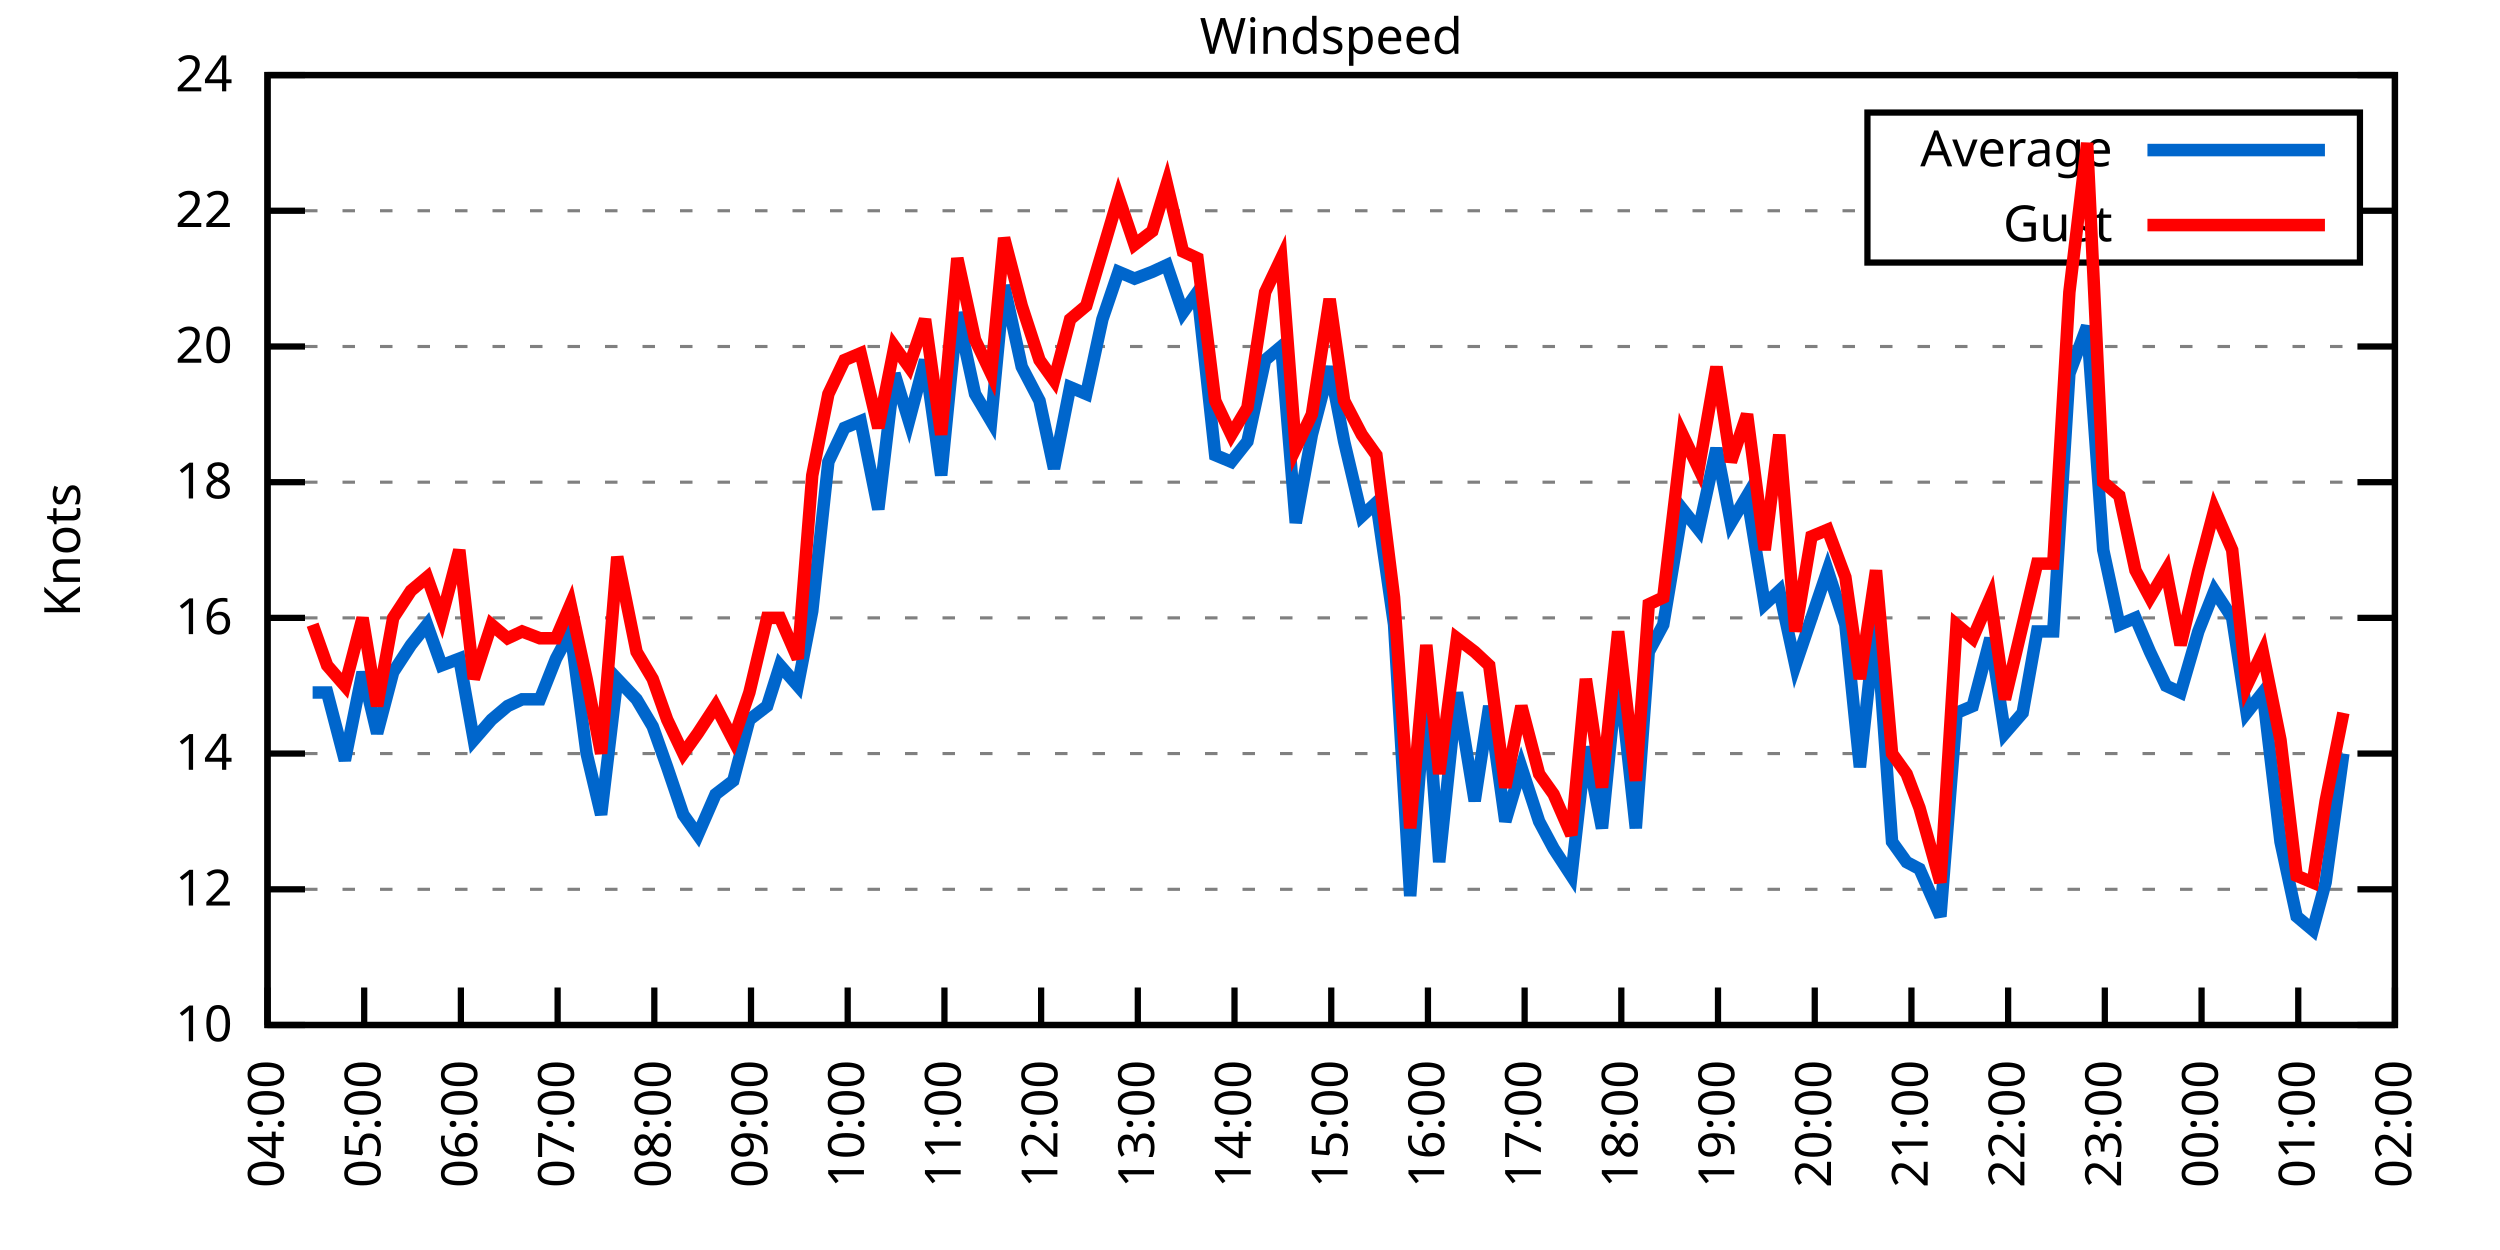
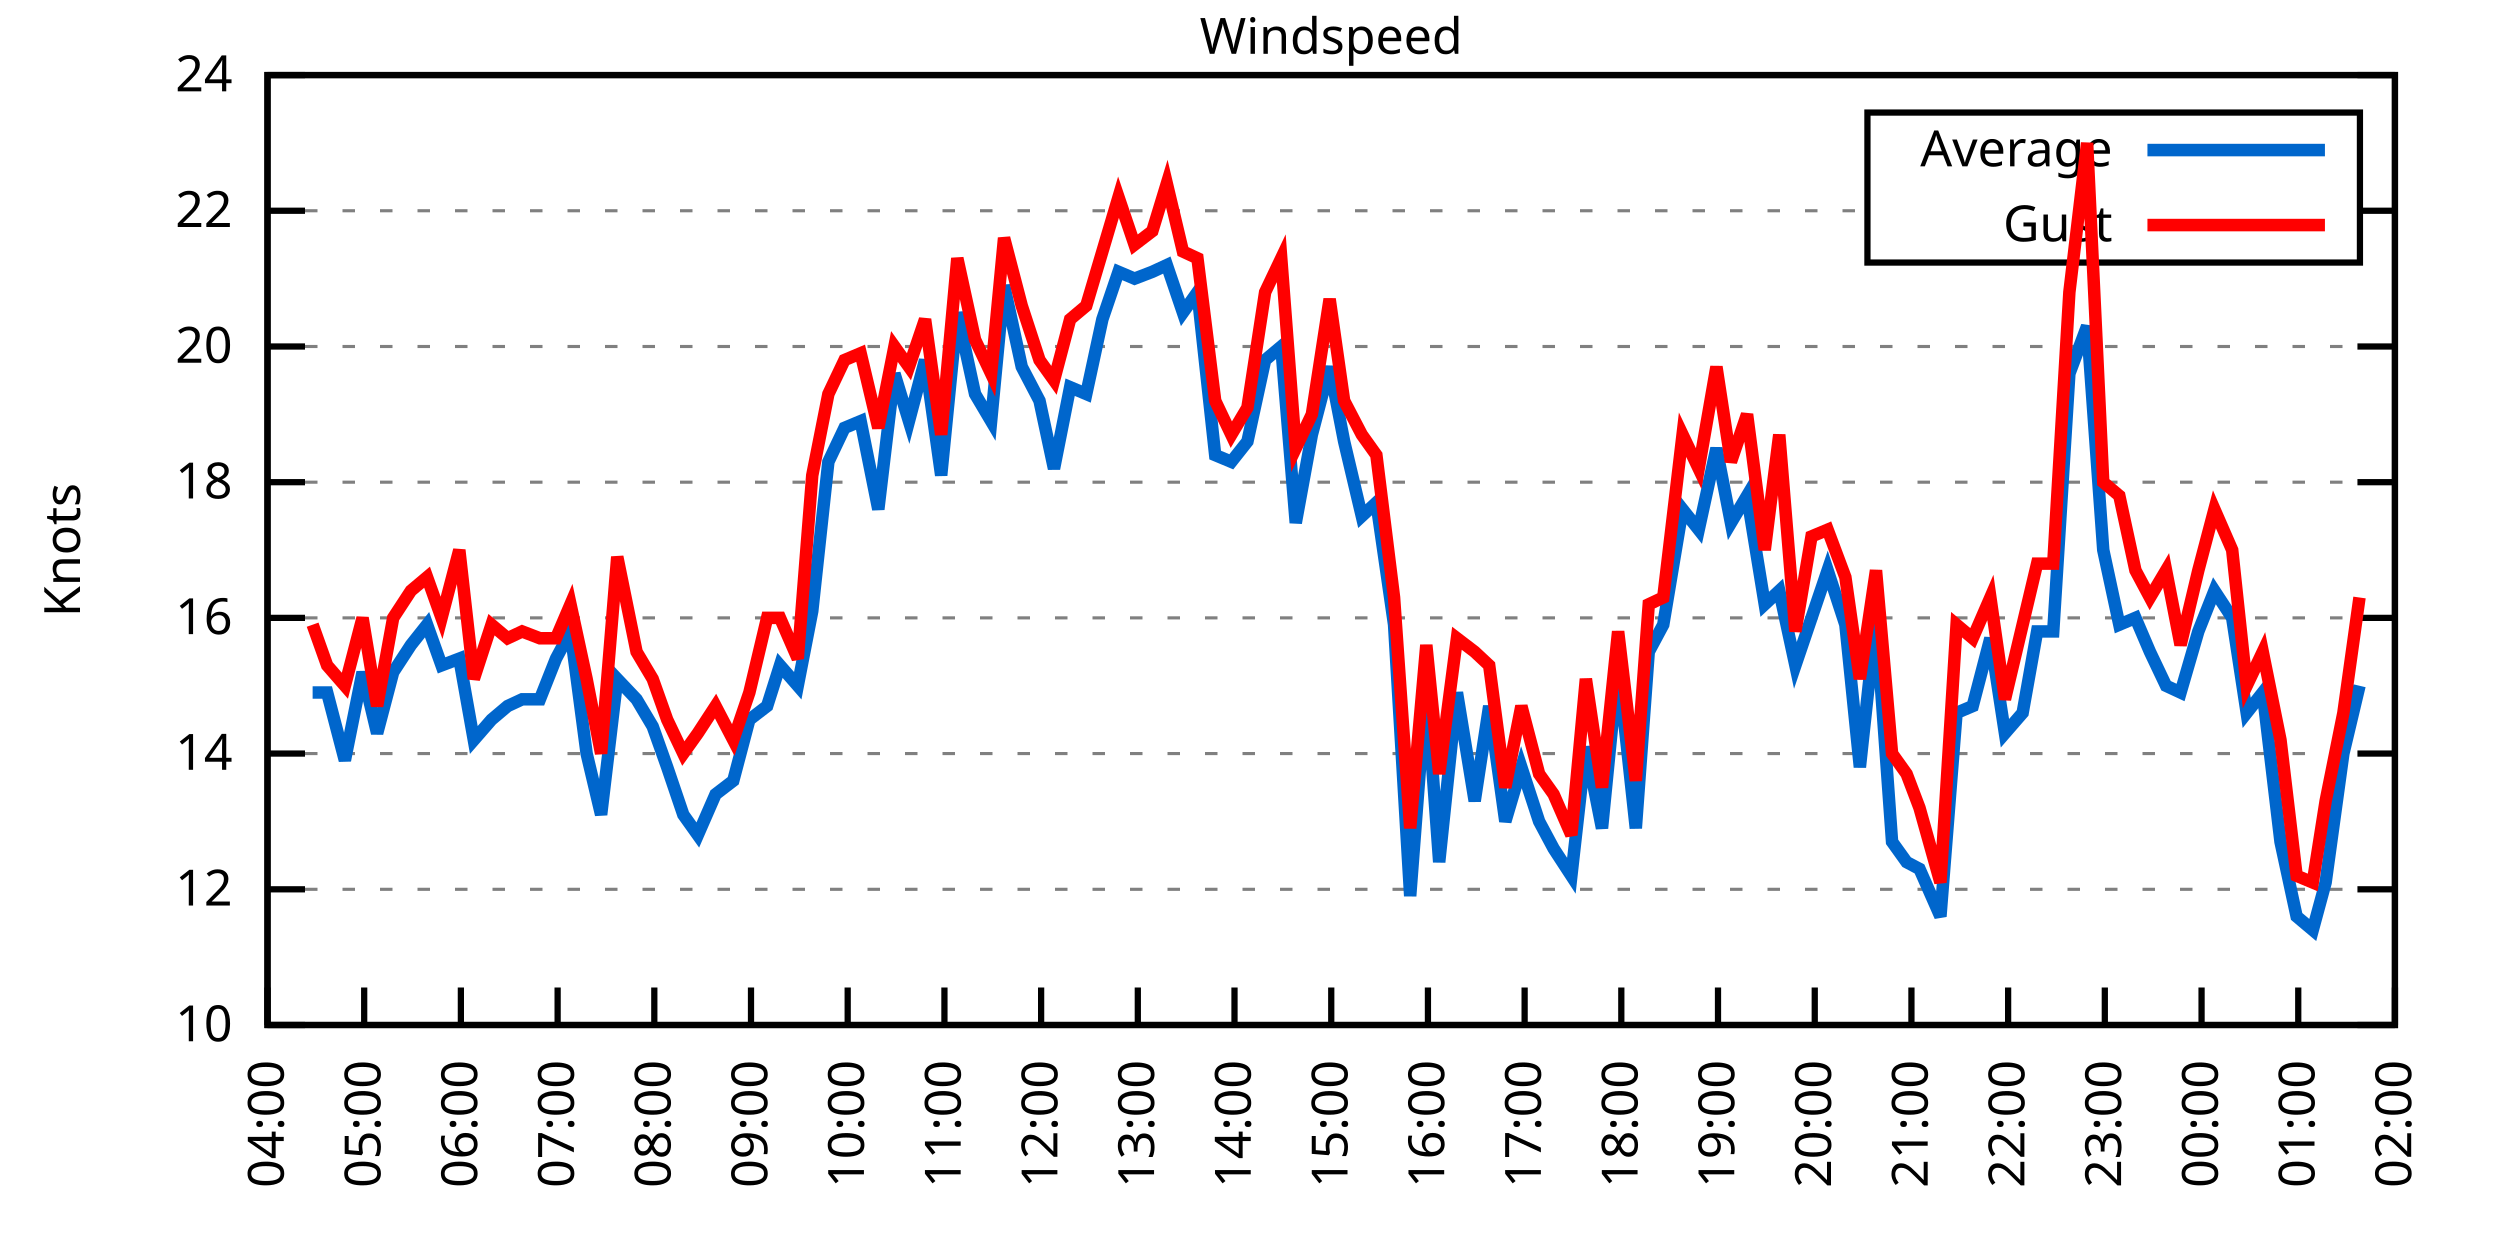
<svg xmlns="http://www.w3.org/2000/svg" xmlns:xlink="http://www.w3.org/1999/xlink" width="400" height="200" viewBox="0 0 400 200">
  <g id="gnuplot_canvas">
    <rect x="0" y="0" width="400" height="200" fill="none" />
    <defs>
      <circle id="gpDot" r="0.5" stroke-width="0.5" stroke="currentColor" />
      <path id="gpPt0" stroke-width="0.333" stroke="currentColor" d="M-1,0 h2 M0,-1 v2" />
      <path id="gpPt1" stroke-width="0.333" stroke="currentColor" d="M-1,-1 L1,1 M1,-1 L-1,1" />
      <path id="gpPt2" stroke-width="0.333" stroke="currentColor" d="M-1,0 L1,0 M0,-1 L0,1 M-1,-1 L1,1 M-1,1 L1,-1" />
      <rect id="gpPt3" stroke-width="0.333" stroke="currentColor" x="-1" y="-1" width="2" height="2" />
      <rect id="gpPt4" stroke-width="0.333" stroke="currentColor" fill="currentColor" x="-1" y="-1" width="2" height="2" />
      <circle id="gpPt5" stroke-width="0.333" stroke="currentColor" cx="0" cy="0" r="1" />
      <use xlink:href="#gpPt5" id="gpPt6" fill="currentColor" stroke="none" />
      <path id="gpPt7" stroke-width="0.333" stroke="currentColor" d="M0,-1.33 L-1.33,0.67 L1.33,0.67 z" />
      <use xlink:href="#gpPt7" id="gpPt8" fill="currentColor" stroke="none" />
      <use xlink:href="#gpPt7" id="gpPt9" stroke="currentColor" transform="rotate(180)" />
      <use xlink:href="#gpPt9" id="gpPt10" fill="currentColor" stroke="none" />
      <use xlink:href="#gpPt3" id="gpPt11" stroke="currentColor" transform="rotate(45)" />
      <use xlink:href="#gpPt11" id="gpPt12" fill="currentColor" stroke="none" />
      <path id="gpPt13" stroke-width="0.333" stroke="currentColor" d="M0,1.330 L1.265,0.411 L0.782,-1.067 L-0.782,-1.076 L-1.265,0.411 z" />
      <use xlink:href="#gpPt13" id="gpPt14" fill="currentColor" stroke="none" />
      <filter id="textbox" filterUnits="objectBoundingBox" x="0" y="0" height="1" width="1">
        <feFlood flood-color="white" flood-opacity="1" result="bgnd" />
        <feComposite in="SourceGraphic" in2="bgnd" operator="atop" />
      </filter>
      <filter id="greybox" filterUnits="objectBoundingBox" x="0" y="0" height="1" width="1">
        <feFlood flood-color="lightgrey" flood-opacity="1" result="grey" />
        <feComposite in="SourceGraphic" in2="grey" operator="atop" />
      </filter>
    </defs>
    <g fill="none" color="white" stroke="currentColor" stroke-width="1.00" stroke-linecap="butt" stroke-linejoin="miter">
</g>
    <g fill="none" color="black" stroke="currentColor" stroke-width="1.00" stroke-linecap="butt" stroke-linejoin="miter">
      <g stroke="none" shape-rendering="crispEdges">
        <polygon fill="rgb(255, 255, 255)" points="42.80,164.00 383.18,164.00 383.18,12.02 42.80,12.02 " />
      </g>
    </g>
    <g fill="none" color="black" stroke="currentColor" stroke-width="1.00" stroke-linecap="butt" stroke-linejoin="miter">
</g>
    <g fill="none" color="black" stroke="black" stroke-width="0.50" stroke-linecap="butt" stroke-linejoin="miter">
</g>
    <g fill="none" color="gray" stroke="currentColor" stroke-width="0.50" stroke-linecap="butt" stroke-linejoin="miter">
      <path stroke="gray" stroke-dasharray="2,4" class="gridline" d="M42.80,164.00 L383.19,164.00  " />
    </g>
    <g fill="none" color="gray" stroke="gray" stroke-width="1.00" stroke-linecap="butt" stroke-linejoin="miter">
</g>
    <g fill="none" color="black" stroke="currentColor" stroke-width="1.00" stroke-linecap="butt" stroke-linejoin="miter">
      <path stroke="black" d="M42.80,164.00 L48.80,164.00 M383.19,164.00 L377.19,164.00  " />
      <g transform="translate(37.20,166.60)" stroke="none" fill="black" font-family="Sans" font-size="8.00" text-anchor="end">
        <text>
          <tspan font-family="Sans"> 10</tspan>
        </text>
      </g>
    </g>
    <g fill="none" color="black" stroke="currentColor" stroke-width="1.00" stroke-linecap="butt" stroke-linejoin="miter">
</g>
    <g fill="none" color="black" stroke="black" stroke-width="0.50" stroke-linecap="butt" stroke-linejoin="miter">
</g>
    <g fill="none" color="gray" stroke="currentColor" stroke-width="0.50" stroke-linecap="butt" stroke-linejoin="miter">
      <path stroke="gray" stroke-dasharray="2,4" class="gridline" d="M42.80,142.29 L383.19,142.29  " />
    </g>
    <g fill="none" color="gray" stroke="gray" stroke-width="1.00" stroke-linecap="butt" stroke-linejoin="miter">
</g>
    <g fill="none" color="black" stroke="currentColor" stroke-width="1.00" stroke-linecap="butt" stroke-linejoin="miter">
      <path stroke="black" d="M42.80,142.29 L48.80,142.29 M383.19,142.29 L377.19,142.29  " />
      <g transform="translate(37.20,144.89)" stroke="none" fill="black" font-family="Sans" font-size="8.00" text-anchor="end">
        <text>
          <tspan font-family="Sans"> 12</tspan>
        </text>
      </g>
    </g>
    <g fill="none" color="black" stroke="currentColor" stroke-width="1.00" stroke-linecap="butt" stroke-linejoin="miter">
</g>
    <g fill="none" color="black" stroke="black" stroke-width="0.50" stroke-linecap="butt" stroke-linejoin="miter">
</g>
    <g fill="none" color="gray" stroke="currentColor" stroke-width="0.50" stroke-linecap="butt" stroke-linejoin="miter">
      <path stroke="gray" stroke-dasharray="2,4" class="gridline" d="M42.80,120.57 L383.19,120.57  " />
    </g>
    <g fill="none" color="gray" stroke="gray" stroke-width="1.00" stroke-linecap="butt" stroke-linejoin="miter">
</g>
    <g fill="none" color="black" stroke="currentColor" stroke-width="1.00" stroke-linecap="butt" stroke-linejoin="miter">
      <path stroke="black" d="M42.80,120.57 L48.80,120.57 M383.19,120.57 L377.19,120.57  " />
      <g transform="translate(37.20,123.17)" stroke="none" fill="black" font-family="Sans" font-size="8.00" text-anchor="end">
        <text>
          <tspan font-family="Sans"> 14</tspan>
        </text>
      </g>
    </g>
    <g fill="none" color="black" stroke="currentColor" stroke-width="1.00" stroke-linecap="butt" stroke-linejoin="miter">
</g>
    <g fill="none" color="black" stroke="black" stroke-width="0.50" stroke-linecap="butt" stroke-linejoin="miter">
</g>
    <g fill="none" color="gray" stroke="currentColor" stroke-width="0.50" stroke-linecap="butt" stroke-linejoin="miter">
      <path stroke="gray" stroke-dasharray="2,4" class="gridline" d="M42.80,98.86 L383.19,98.86  " />
    </g>
    <g fill="none" color="gray" stroke="gray" stroke-width="1.00" stroke-linecap="butt" stroke-linejoin="miter">
</g>
    <g fill="none" color="black" stroke="currentColor" stroke-width="1.00" stroke-linecap="butt" stroke-linejoin="miter">
      <path stroke="black" d="M42.80,98.86 L48.80,98.86 M383.19,98.86 L377.19,98.86  " />
      <g transform="translate(37.20,101.46)" stroke="none" fill="black" font-family="Sans" font-size="8.00" text-anchor="end">
        <text>
          <tspan font-family="Sans"> 16</tspan>
        </text>
      </g>
    </g>
    <g fill="none" color="black" stroke="currentColor" stroke-width="1.00" stroke-linecap="butt" stroke-linejoin="miter">
</g>
    <g fill="none" color="black" stroke="black" stroke-width="0.50" stroke-linecap="butt" stroke-linejoin="miter">
</g>
    <g fill="none" color="gray" stroke="currentColor" stroke-width="0.50" stroke-linecap="butt" stroke-linejoin="miter">
      <path stroke="gray" stroke-dasharray="2,4" class="gridline" d="M42.80,77.15 L383.19,77.15  " />
    </g>
    <g fill="none" color="gray" stroke="gray" stroke-width="1.00" stroke-linecap="butt" stroke-linejoin="miter">
</g>
    <g fill="none" color="black" stroke="currentColor" stroke-width="1.00" stroke-linecap="butt" stroke-linejoin="miter">
      <path stroke="black" d="M42.80,77.15 L48.80,77.15 M383.19,77.15 L377.19,77.15  " />
      <g transform="translate(37.20,79.75)" stroke="none" fill="black" font-family="Sans" font-size="8.00" text-anchor="end">
        <text>
          <tspan font-family="Sans"> 18</tspan>
        </text>
      </g>
    </g>
    <g fill="none" color="black" stroke="currentColor" stroke-width="1.00" stroke-linecap="butt" stroke-linejoin="miter">
</g>
    <g fill="none" color="black" stroke="black" stroke-width="0.50" stroke-linecap="butt" stroke-linejoin="miter">
</g>
    <g fill="none" color="gray" stroke="currentColor" stroke-width="0.50" stroke-linecap="butt" stroke-linejoin="miter">
      <path stroke="gray" stroke-dasharray="2,4" class="gridline" d="M42.80,55.44 L383.19,55.44  " />
    </g>
    <g fill="none" color="gray" stroke="gray" stroke-width="1.00" stroke-linecap="butt" stroke-linejoin="miter">
</g>
    <g fill="none" color="black" stroke="currentColor" stroke-width="1.00" stroke-linecap="butt" stroke-linejoin="miter">
      <path stroke="black" d="M42.80,55.44 L48.80,55.44 M383.19,55.44 L377.19,55.44  " />
      <g transform="translate(37.20,58.04)" stroke="none" fill="black" font-family="Sans" font-size="8.00" text-anchor="end">
        <text>
          <tspan font-family="Sans"> 20</tspan>
        </text>
      </g>
    </g>
    <g fill="none" color="black" stroke="currentColor" stroke-width="1.00" stroke-linecap="butt" stroke-linejoin="miter">
</g>
    <g fill="none" color="black" stroke="black" stroke-width="0.50" stroke-linecap="butt" stroke-linejoin="miter">
</g>
    <g fill="none" color="gray" stroke="currentColor" stroke-width="0.50" stroke-linecap="butt" stroke-linejoin="miter">
      <path stroke="gray" stroke-dasharray="2,4" class="gridline" d="M42.80,33.72 L298.79,33.72 M377.59,33.72 L383.19,33.72  " />
    </g>
    <g fill="none" color="gray" stroke="gray" stroke-width="1.00" stroke-linecap="butt" stroke-linejoin="miter">
</g>
    <g fill="none" color="black" stroke="currentColor" stroke-width="1.00" stroke-linecap="butt" stroke-linejoin="miter">
      <path stroke="black" d="M42.80,33.72 L48.80,33.72 M383.19,33.72 L377.19,33.72  " />
      <g transform="translate(37.20,36.32)" stroke="none" fill="black" font-family="Sans" font-size="8.00" text-anchor="end">
        <text>
          <tspan font-family="Sans"> 22</tspan>
        </text>
      </g>
    </g>
    <g fill="none" color="black" stroke="currentColor" stroke-width="1.00" stroke-linecap="butt" stroke-linejoin="miter">
</g>
    <g fill="none" color="black" stroke="black" stroke-width="0.50" stroke-linecap="butt" stroke-linejoin="miter">
</g>
    <g fill="none" color="gray" stroke="currentColor" stroke-width="0.50" stroke-linecap="butt" stroke-linejoin="miter">
      <path stroke="gray" stroke-dasharray="2,4" class="gridline" d="M42.80,12.01 L383.19,12.01  " />
    </g>
    <g fill="none" color="gray" stroke="gray" stroke-width="1.00" stroke-linecap="butt" stroke-linejoin="miter">
</g>
    <g fill="none" color="black" stroke="currentColor" stroke-width="1.00" stroke-linecap="butt" stroke-linejoin="miter">
      <path stroke="black" d="M42.80,12.01 L48.80,12.01 M383.19,12.01 L377.19,12.01  " />
      <g transform="translate(37.20,14.61)" stroke="none" fill="black" font-family="Sans" font-size="8.00" text-anchor="end">
        <text>
          <tspan font-family="Sans"> 24</tspan>
        </text>
      </g>
    </g>
    <g fill="none" color="black" stroke="currentColor" stroke-width="1.00" stroke-linecap="butt" stroke-linejoin="miter">
      <path stroke="black" d="M42.80,164.00 L42.80,158.00  " />
      <g transform="translate(45.40,169.60) rotate(270.00)" stroke="none" fill="black" font-family="Sans" font-size="8.00" text-anchor="end">
        <text>
          <tspan font-family="Sans">04:00</tspan>
        </text>
      </g>
    </g>
    <g fill="none" color="black" stroke="currentColor" stroke-width="1.00" stroke-linecap="butt" stroke-linejoin="miter">
      <path stroke="black" d="M58.27,164.00 L58.27,158.00  " />
      <g transform="translate(60.87,169.60) rotate(270.00)" stroke="none" fill="black" font-family="Sans" font-size="8.00" text-anchor="end">
        <text>
          <tspan font-family="Sans">05:00</tspan>
        </text>
      </g>
    </g>
    <g fill="none" color="black" stroke="currentColor" stroke-width="1.00" stroke-linecap="butt" stroke-linejoin="miter">
      <path stroke="black" d="M73.74,164.00 L73.74,158.00  " />
      <g transform="translate(76.34,169.60) rotate(270.00)" stroke="none" fill="black" font-family="Sans" font-size="8.00" text-anchor="end">
        <text>
          <tspan font-family="Sans">06:00</tspan>
        </text>
      </g>
    </g>
    <g fill="none" color="black" stroke="currentColor" stroke-width="1.00" stroke-linecap="butt" stroke-linejoin="miter">
      <path stroke="black" d="M89.22,164.00 L89.22,158.00  " />
      <g transform="translate(91.82,169.60) rotate(270.00)" stroke="none" fill="black" font-family="Sans" font-size="8.00" text-anchor="end">
        <text>
          <tspan font-family="Sans">07:00</tspan>
        </text>
      </g>
    </g>
    <g fill="none" color="black" stroke="currentColor" stroke-width="1.00" stroke-linecap="butt" stroke-linejoin="miter">
      <path stroke="black" d="M104.69,164.00 L104.69,158.00  " />
      <g transform="translate(107.29,169.60) rotate(270.00)" stroke="none" fill="black" font-family="Sans" font-size="8.00" text-anchor="end">
        <text>
          <tspan font-family="Sans">08:00</tspan>
        </text>
      </g>
    </g>
    <g fill="none" color="black" stroke="currentColor" stroke-width="1.00" stroke-linecap="butt" stroke-linejoin="miter">
      <path stroke="black" d="M120.16,164.00 L120.16,158.00  " />
      <g transform="translate(122.76,169.60) rotate(270.00)" stroke="none" fill="black" font-family="Sans" font-size="8.00" text-anchor="end">
        <text>
          <tspan font-family="Sans">09:00</tspan>
        </text>
      </g>
    </g>
    <g fill="none" color="black" stroke="currentColor" stroke-width="1.00" stroke-linecap="butt" stroke-linejoin="miter">
      <path stroke="black" d="M135.63,164.00 L135.63,158.00  " />
      <g transform="translate(138.23,169.60) rotate(270.00)" stroke="none" fill="black" font-family="Sans" font-size="8.00" text-anchor="end">
        <text>
          <tspan font-family="Sans">10:00</tspan>
        </text>
      </g>
    </g>
    <g fill="none" color="black" stroke="currentColor" stroke-width="1.00" stroke-linecap="butt" stroke-linejoin="miter">
      <path stroke="black" d="M151.11,164.00 L151.11,158.00  " />
      <g transform="translate(153.71,169.60) rotate(270.00)" stroke="none" fill="black" font-family="Sans" font-size="8.00" text-anchor="end">
        <text>
          <tspan font-family="Sans">11:00</tspan>
        </text>
      </g>
    </g>
    <g fill="none" color="black" stroke="currentColor" stroke-width="1.00" stroke-linecap="butt" stroke-linejoin="miter">
      <path stroke="black" d="M166.58,164.00 L166.58,158.00  " />
      <g transform="translate(169.18,169.60) rotate(270.00)" stroke="none" fill="black" font-family="Sans" font-size="8.00" text-anchor="end">
        <text>
          <tspan font-family="Sans">12:00</tspan>
        </text>
      </g>
    </g>
    <g fill="none" color="black" stroke="currentColor" stroke-width="1.00" stroke-linecap="butt" stroke-linejoin="miter">
      <path stroke="black" d="M182.05,164.00 L182.05,158.00  " />
      <g transform="translate(184.65,169.60) rotate(270.00)" stroke="none" fill="black" font-family="Sans" font-size="8.00" text-anchor="end">
        <text>
          <tspan font-family="Sans">13:00</tspan>
        </text>
      </g>
    </g>
    <g fill="none" color="black" stroke="currentColor" stroke-width="1.00" stroke-linecap="butt" stroke-linejoin="miter">
      <path stroke="black" d="M197.52,164.00 L197.52,158.00  " />
      <g transform="translate(200.12,169.60) rotate(270.00)" stroke="none" fill="black" font-family="Sans" font-size="8.00" text-anchor="end">
        <text>
          <tspan font-family="Sans">14:00</tspan>
        </text>
      </g>
    </g>
    <g fill="none" color="black" stroke="currentColor" stroke-width="1.00" stroke-linecap="butt" stroke-linejoin="miter">
      <path stroke="black" d="M213.00,164.00 L213.00,158.00  " />
      <g transform="translate(215.60,169.60) rotate(270.00)" stroke="none" fill="black" font-family="Sans" font-size="8.00" text-anchor="end">
        <text>
          <tspan font-family="Sans">15:00</tspan>
        </text>
      </g>
    </g>
    <g fill="none" color="black" stroke="currentColor" stroke-width="1.00" stroke-linecap="butt" stroke-linejoin="miter">
      <path stroke="black" d="M228.47,164.00 L228.47,158.00  " />
      <g transform="translate(231.07,169.60) rotate(270.00)" stroke="none" fill="black" font-family="Sans" font-size="8.00" text-anchor="end">
        <text>
          <tspan font-family="Sans">16:00</tspan>
        </text>
      </g>
    </g>
    <g fill="none" color="black" stroke="currentColor" stroke-width="1.00" stroke-linecap="butt" stroke-linejoin="miter">
      <path stroke="black" d="M243.94,164.00 L243.94,158.00  " />
      <g transform="translate(246.54,169.60) rotate(270.00)" stroke="none" fill="black" font-family="Sans" font-size="8.00" text-anchor="end">
        <text>
          <tspan font-family="Sans">17:00</tspan>
        </text>
      </g>
    </g>
    <g fill="none" color="black" stroke="currentColor" stroke-width="1.00" stroke-linecap="butt" stroke-linejoin="miter">
      <path stroke="black" d="M259.41,164.00 L259.41,158.00  " />
      <g transform="translate(262.01,169.60) rotate(270.00)" stroke="none" fill="black" font-family="Sans" font-size="8.00" text-anchor="end">
        <text>
          <tspan font-family="Sans">18:00</tspan>
        </text>
      </g>
    </g>
    <g fill="none" color="black" stroke="currentColor" stroke-width="1.00" stroke-linecap="butt" stroke-linejoin="miter">
      <path stroke="black" d="M274.88,164.00 L274.88,158.00  " />
      <g transform="translate(277.48,169.60) rotate(270.00)" stroke="none" fill="black" font-family="Sans" font-size="8.00" text-anchor="end">
        <text>
          <tspan font-family="Sans">19:00</tspan>
        </text>
      </g>
    </g>
    <g fill="none" color="black" stroke="currentColor" stroke-width="1.00" stroke-linecap="butt" stroke-linejoin="miter">
      <path stroke="black" d="M290.36,164.00 L290.36,158.00  " />
      <g transform="translate(292.96,169.60) rotate(270.00)" stroke="none" fill="black" font-family="Sans" font-size="8.00" text-anchor="end">
        <text>
          <tspan font-family="Sans">20:00</tspan>
        </text>
      </g>
    </g>
    <g fill="none" color="black" stroke="currentColor" stroke-width="1.00" stroke-linecap="butt" stroke-linejoin="miter">
      <path stroke="black" d="M305.83,164.00 L305.83,158.00  " />
      <g transform="translate(308.43,169.60) rotate(270.00)" stroke="none" fill="black" font-family="Sans" font-size="8.00" text-anchor="end">
        <text>
          <tspan font-family="Sans">21:00</tspan>
        </text>
      </g>
    </g>
    <g fill="none" color="black" stroke="currentColor" stroke-width="1.00" stroke-linecap="butt" stroke-linejoin="miter">
      <path stroke="black" d="M321.30,164.00 L321.30,158.00  " />
      <g transform="translate(323.90,169.60) rotate(270.00)" stroke="none" fill="black" font-family="Sans" font-size="8.00" text-anchor="end">
        <text>
          <tspan font-family="Sans">22:00</tspan>
        </text>
      </g>
    </g>
    <g fill="none" color="black" stroke="currentColor" stroke-width="1.00" stroke-linecap="butt" stroke-linejoin="miter">
      <path stroke="black" d="M336.77,164.00 L336.77,158.00  " />
      <g transform="translate(339.37,169.60) rotate(270.00)" stroke="none" fill="black" font-family="Sans" font-size="8.00" text-anchor="end">
        <text>
          <tspan font-family="Sans">23:00</tspan>
        </text>
      </g>
    </g>
    <g fill="none" color="black" stroke="currentColor" stroke-width="1.00" stroke-linecap="butt" stroke-linejoin="miter">
      <path stroke="black" d="M352.25,164.00 L352.25,158.00  " />
      <g transform="translate(354.85,169.60) rotate(270.00)" stroke="none" fill="black" font-family="Sans" font-size="8.00" text-anchor="end">
        <text>
          <tspan font-family="Sans">00:00</tspan>
        </text>
      </g>
    </g>
    <g fill="none" color="black" stroke="currentColor" stroke-width="1.00" stroke-linecap="butt" stroke-linejoin="miter">
      <path stroke="black" d="M367.72,164.00 L367.72,158.00  " />
      <g transform="translate(370.32,169.60) rotate(270.00)" stroke="none" fill="black" font-family="Sans" font-size="8.00" text-anchor="end">
        <text>
          <tspan font-family="Sans">01:00</tspan>
        </text>
      </g>
    </g>
    <g fill="none" color="black" stroke="currentColor" stroke-width="1.00" stroke-linecap="butt" stroke-linejoin="miter">
      <path stroke="black" d="M383.19,164.00 L383.19,158.00  " />
      <g transform="translate(385.79,169.60) rotate(270.00)" stroke="none" fill="black" font-family="Sans" font-size="8.00" text-anchor="end">
        <text>
          <tspan font-family="Sans">02:00</tspan>
        </text>
      </g>
    </g>
    <g fill="none" color="black" stroke="currentColor" stroke-width="1.00" stroke-linecap="butt" stroke-linejoin="miter">
</g>
    <g fill="none" color="black" stroke="currentColor" stroke-width="1.00" stroke-linecap="butt" stroke-linejoin="miter">
      <path stroke="black" d="M42.80,12.01 L42.80,164.00 L383.19,164.00 L383.19,12.01 L42.80,12.01 Z  " />
    </g>
    <g fill="none" color="black" stroke="currentColor" stroke-width="1.00" stroke-linecap="butt" stroke-linejoin="miter">
</g>
    <g fill="none" color="black" stroke="currentColor" stroke-width="1.00" stroke-linecap="butt" stroke-linejoin="miter">
      <path stroke="black" d="M298.79,42.01 L298.79,18.01 L377.59,18.01 L377.59,42.01 L298.79,42.01 Z  " />
    </g>
    <g id="Windspeed_plot_1">
      <g fill="none" color="white" stroke="black" stroke-width="2.00" stroke-linecap="butt" stroke-linejoin="miter">
</g>
      <g fill="none" color="black" stroke="currentColor" stroke-width="2.00" stroke-linecap="butt" stroke-linejoin="miter">
        <g transform="translate(337.99,26.61)" stroke="none" fill="black" font-family="Sans" font-size="8.00" text-anchor="end">
          <text>
            <tspan font-family="Sans">Average</tspan>
          </text>
        </g>
      </g>
      <g fill="none" color="black" stroke="currentColor" stroke-width="2.00" stroke-linecap="butt" stroke-linejoin="miter">
-         <path stroke="rgb(  0, 102, 204)" d="M343.59,24.01 L371.99,24.01 M50.02,110.80 L52.34,110.80 L55.18,121.66 L58.01,107.55 L60.34,117.32 L62.91,107.55   L65.75,103.20 L68.33,99.95 L70.65,106.46 L73.49,105.38 L75.81,118.40 L78.64,115.15 L81.22,112.97 L83.54,111.89   L86.38,111.89 L88.96,105.38 L91.28,101.03 L93.86,120.57 L96.18,130.35 L98.76,108.63 L101.85,111.89 L104.43,116.23   L106.75,122.75 L109.33,130.35 L111.65,133.60 L114.49,127.09 L117.32,124.92 L119.90,115.15 L122.74,112.97 L124.80,106.46   L127.64,109.72 L129.96,97.78 L132.54,73.89 L135.12,68.46 L137.70,67.38 L140.53,81.49 L143.11,59.78 L145.43,67.38   L148.01,57.61 L150.59,76.06 L153.17,50.01 L156.01,63.04 L158.58,67.38 L160.65,45.66 L163.48,58.69 L166.32,64.12   L168.64,74.98 L171.22,61.95 L173.80,63.04 L176.38,51.09 L178.96,43.49 L181.53,44.58 L184.37,43.49 L186.69,42.41   L189.27,50.01 L191.59,46.75 L194.43,72.81 L197.01,73.89 L199.59,70.63 L202.42,57.61 L205.00,55.44 L207.32,83.66   L209.90,69.55 L212.74,58.69 L215.06,70.63 L217.89,82.58 L220.22,80.41 L223.05,99.95 L225.63,143.37 L228.21,109.72   L230.27,137.94 L233.11,110.80 L235.95,128.17 L238.27,112.97 L240.85,131.43 L243.42,122.75 L246.26,131.43 L248.58,135.77   L251.42,140.12 L253.74,119.49 L256.32,132.52 L258.90,106.46 L261.73,132.52 L263.80,104.29 L266.12,99.95 L269.21,81.49   L271.79,84.75 L274.63,71.72 L276.95,83.66 L279.53,79.32 L282.36,96.69 L284.68,94.52 L287.26,106.46 L289.84,98.86   L292.42,91.26 L295.26,99.95 L297.58,122.75 L300.16,98.86 L302.73,134.69 L305.06,137.94 L307.12,139.03 L310.47,146.63   L313.05,114.06 L315.63,112.97 L318.46,102.12 L320.79,117.32 L323.62,114.06 L325.94,101.03 L328.52,101.03 L331.10,59.78   L333.94,52.18 L336.52,88.00 L339.09,99.95 L341.67,98.86 L343.99,104.29 L346.57,109.72 L348.89,110.80 L351.73,101.03   L354.31,94.52 L357.15,98.86 L359.47,114.06 L362.04,110.80 L364.88,134.69 L367.46,146.63 L370.04,148.80 L372.10,141.20   L374.94,120.57  " />
+         <path stroke="rgb(  0, 102, 204)" d="M343.59,24.01 L371.99,24.01 M50.02,110.80 L52.34,110.80 L55.18,121.66 L58.01,107.55 L60.34,117.32 L62.91,107.55   L65.75,103.20 L68.33,99.95 L70.65,106.46 L73.49,105.38 L75.81,118.40 L78.64,115.15 L81.22,112.97 L83.54,111.89   L86.38,111.89 L88.96,105.38 L91.28,101.03 L93.86,120.57 L96.18,130.35 L98.76,108.63 L101.85,111.89 L104.43,116.23   L106.75,122.75 L109.33,130.35 L111.65,133.60 L114.49,127.09 L117.32,124.92 L119.90,115.15 L122.74,112.97 L124.80,106.46   L127.64,109.72 L129.96,97.78 L132.54,73.89 L135.12,68.46 L137.70,67.38 L140.53,81.49 L143.11,59.78 L145.43,67.38   L148.01,57.61 L150.59,76.06 L153.17,50.01 L156.01,63.04 L158.58,67.38 L160.65,45.66 L163.48,58.69 L166.32,64.12   L168.64,74.98 L171.22,61.95 L173.80,63.04 L176.38,51.09 L178.96,43.49 L181.53,44.58 L184.37,43.49 L186.69,42.41   L189.27,50.01 L191.59,46.75 L194.43,72.81 L197.01,73.89 L199.59,70.63 L202.42,57.61 L205.00,55.44 L207.32,83.66   L209.90,69.55 L212.74,58.69 L215.06,70.63 L217.89,82.58 L220.22,80.41 L223.05,99.95 L225.63,143.37 L228.21,109.72   L230.27,137.94 L233.11,110.80 L235.95,128.17 L238.27,112.97 L240.85,131.43 L243.42,122.75 L246.26,131.43 L248.58,135.77   L251.42,140.12 L253.74,119.49 L256.32,132.52 L258.90,106.46 L261.73,132.52 L263.80,104.29 L266.12,99.95 L269.21,81.49   L271.79,84.75 L274.63,71.72 L276.95,83.66 L279.53,79.32 L282.36,96.69 L284.68,94.52 L287.26,106.46 L289.84,98.86   L292.42,91.26 L295.26,99.95 L297.58,122.75 L300.16,98.86 L302.73,134.69 L305.06,137.94 L307.12,139.03 L310.47,146.63   L313.05,114.06 L315.63,112.97 L318.46,102.12 L320.79,117.32 L323.62,114.06 L325.94,101.03 L328.52,101.03 L331.10,59.78   L333.94,52.18 L336.52,88.00 L339.09,99.95 L341.67,98.86 L343.99,104.29 L346.57,109.72 L348.89,110.80 L351.73,101.03   L354.31,94.52 L357.15,98.86 L359.47,114.06 L362.04,110.80 L364.88,134.69 L367.46,146.63 L370.04,148.80 L372.10,141.20   L374.94,120.57 L377.52,109.72  " />
      </g>
    </g>
    <g id="Windspeed_plot_2">
      <g fill="none" color="black" stroke="currentColor" stroke-width="2.00" stroke-linecap="butt" stroke-linejoin="miter">
        <g transform="translate(337.99,38.61)" stroke="none" fill="black" font-family="Sans" font-size="8.00" text-anchor="end">
          <text>
            <tspan font-family="Sans">Gust</tspan>
          </text>
        </g>
      </g>
      <g fill="none" color="black" stroke="currentColor" stroke-width="2.00" stroke-linecap="butt" stroke-linejoin="miter">
-         <path stroke="rgb(255,   0,   0)" d="M343.59,36.01 L371.99,36.01 M50.02,99.95 L52.34,106.46 L55.18,109.72 L58.01,98.86 L60.34,112.97 L62.91,98.86   L65.75,94.52 L68.33,92.35 L70.65,98.86 L73.49,88.00 L75.81,108.63 L78.64,99.95 L81.22,102.12 L83.54,101.03   L86.38,102.12 L88.96,102.12 L91.28,96.69 L93.86,108.63 L96.18,120.57 L98.76,89.09 L101.85,104.29 L104.43,108.63   L106.75,115.15 L109.33,120.57 L111.65,117.32 L114.49,112.97 L117.32,118.40 L119.90,110.80 L122.74,98.86 L124.80,98.86   L127.64,105.38 L129.96,76.06 L132.54,63.04 L135.12,57.61 L137.70,56.52 L140.53,68.46 L143.11,55.44 L145.43,58.69   L148.01,51.09 L150.59,69.55 L153.17,41.32 L156.01,54.35 L158.58,59.78 L160.65,38.07 L163.48,48.92 L166.32,57.61   L168.64,60.86 L171.22,51.09 L173.80,48.92 L176.38,40.24 L178.96,31.55 L181.53,39.15 L184.37,36.98 L186.69,29.38   L189.27,40.24 L191.59,41.32 L194.43,64.12 L197.01,69.55 L199.59,65.21 L202.42,46.75 L205.00,41.32 L207.32,71.72   L209.90,66.29 L212.74,47.84 L215.06,64.12 L217.89,69.55 L220.22,72.81 L223.05,95.60 L225.63,132.52 L228.21,103.20   L230.27,123.83 L233.11,102.12 L235.95,104.29 L238.27,106.46 L240.85,126.00 L243.42,112.97 L246.26,123.83 L248.58,127.09   L251.42,133.60 L253.74,108.63 L256.32,126.00 L258.90,101.03 L261.73,124.92 L263.80,96.69 L266.12,95.60 L269.21,69.55   L271.79,74.98 L274.63,58.69 L276.95,73.89 L279.53,66.29 L282.36,88.00 L284.68,69.55 L287.26,101.03 L289.84,85.83   L292.42,84.75 L295.26,92.35 L297.58,108.63 L300.16,91.26 L302.73,120.57 L305.06,123.83 L307.12,129.26 L310.47,141.20   L313.05,99.95 L315.63,102.12 L318.46,95.60 L320.79,111.89 L323.62,99.95 L325.94,90.18 L328.52,90.18 L331.10,46.75   L333.94,22.87 L336.52,77.15 L339.09,79.32 L341.67,91.26 L343.99,95.60 L346.57,91.26 L348.89,103.20 L351.73,91.26   L354.31,81.49 L357.15,88.00 L359.47,109.72 L362.04,104.29 L364.88,118.40 L367.46,140.12 L370.04,141.20 L372.10,128.17   L374.94,114.06  " />
+         <path stroke="rgb(255,   0,   0)" d="M343.59,36.01 L371.99,36.01 M50.02,99.95 L52.34,106.46 L55.18,109.72 L58.01,98.86 L60.34,112.97 L62.91,98.86   L65.75,94.52 L68.33,92.35 L70.65,98.86 L73.49,88.00 L75.81,108.63 L78.64,99.95 L81.22,102.12 L83.54,101.03   L86.38,102.12 L88.96,102.12 L91.28,96.69 L93.86,108.63 L96.18,120.57 L98.76,89.09 L101.85,104.29 L104.43,108.63   L106.75,115.15 L109.33,120.57 L111.65,117.32 L114.49,112.97 L117.32,118.40 L119.90,110.80 L122.74,98.86 L124.80,98.86   L127.64,105.38 L129.96,76.06 L132.54,63.04 L135.12,57.61 L137.70,56.52 L140.53,68.46 L143.11,55.44 L145.43,58.69   L148.01,51.09 L150.59,69.55 L153.17,41.32 L156.01,54.35 L158.58,59.78 L160.65,38.07 L163.48,48.92 L166.32,57.61   L168.64,60.86 L171.22,51.09 L173.80,48.92 L176.38,40.24 L178.96,31.55 L181.53,39.15 L184.37,36.98 L186.69,29.38   L189.27,40.24 L191.59,41.32 L194.43,64.12 L197.01,69.55 L199.59,65.21 L202.42,46.75 L205.00,41.32 L207.32,71.72   L209.90,66.29 L212.74,47.84 L215.06,64.12 L217.89,69.55 L220.22,72.81 L223.05,95.60 L225.63,132.52 L228.21,103.20   L230.27,123.83 L233.11,102.12 L235.95,104.29 L238.27,106.46 L240.85,126.00 L243.42,112.97 L246.26,123.83 L248.58,127.09   L251.42,133.60 L253.74,108.63 L256.32,126.00 L258.90,101.03 L261.73,124.92 L263.80,96.69 L266.12,95.60 L269.21,69.55   L271.79,74.98 L274.63,58.69 L276.95,73.89 L279.53,66.29 L282.36,88.00 L284.68,69.55 L287.26,101.03 L289.84,85.83   L292.42,84.75 L295.26,92.35 L297.58,108.63 L300.16,91.26 L302.73,120.57 L305.06,123.83 L307.12,129.26 L310.47,141.20   L313.05,99.95 L315.63,102.12 L318.46,95.60 L320.79,111.89 L323.62,99.95 L325.94,90.18 L328.52,90.18 L331.10,46.75   L333.94,22.87 L336.52,77.15 L339.09,79.32 L341.67,91.26 L343.99,95.60 L346.57,91.26 L348.89,103.20 L351.73,91.26   L354.31,81.49 L357.15,88.00 L359.47,109.72 L362.04,104.29 L364.88,118.40 L367.46,140.12 L370.04,141.20 L372.10,128.17   L374.94,114.06 L377.52,95.60  " />
      </g>
    </g>
    <g fill="none" color="black" stroke="currentColor" stroke-width="2.00" stroke-linecap="butt" stroke-linejoin="miter">
</g>
    <g fill="none" color="black" stroke="black" stroke-width="1.00" stroke-linecap="butt" stroke-linejoin="miter">
</g>
    <g fill="none" color="black" stroke="currentColor" stroke-width="1.00" stroke-linecap="butt" stroke-linejoin="miter">
      <path stroke="black" d="M42.80,12.01 L42.80,164.00 L383.19,164.00 L383.19,12.01 L42.80,12.01 Z  " />
      <g transform="translate(12.80,88.01) rotate(270.00)" stroke="none" fill="black" font-family="Sans" font-size="8.00" text-anchor="middle">
        <text>
          <tspan font-family="Sans">Knots</tspan>
        </text>
      </g>
    </g>
    <g fill="none" color="black" stroke="currentColor" stroke-width="1.00" stroke-linecap="butt" stroke-linejoin="miter">
</g>
    <g fill="none" color="black" stroke="currentColor" stroke-width="1.00" stroke-linecap="butt" stroke-linejoin="miter">
      <g transform="translate(212.99,8.61)" stroke="none" fill="black" font-family="Sans" font-size="8.00" text-anchor="middle">
        <text>
          <tspan font-family="Sans">Windspeed</tspan>
        </text>
      </g>
    </g>
    <g fill="none" color="black" stroke="currentColor" stroke-width="1.00" stroke-linecap="butt" stroke-linejoin="miter">
</g>
  </g>
</svg>
